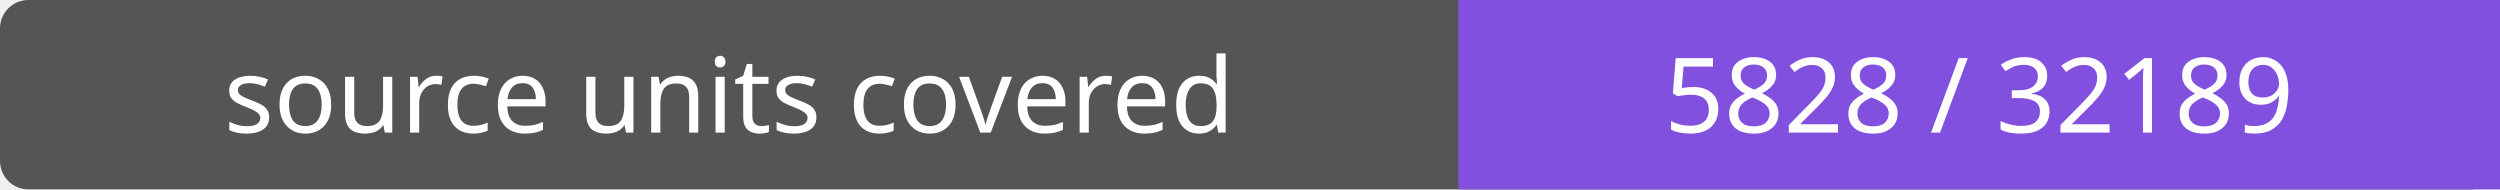
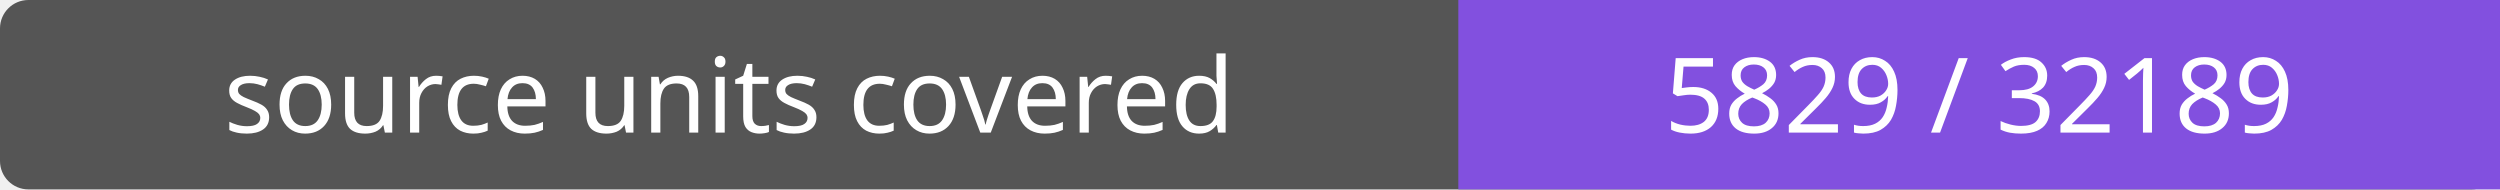
- <svg xmlns="http://www.w3.org/2000/svg" width="264" height="20" role="img" aria-label="source units covered: 5828 / 32189">
+ <svg xmlns="http://www.w3.org/2000/svg" width="264" height="20" role="img" aria-label="source units covered: 5829 / 32189">
  <rect width="264" height="20" rx="3" fill="#555" />
  <path fill="#8250df" d="M154 0h110v20H154z" />
  <g fill="#fff" text-anchor="middle" font-family="Verdana,sans-serif" font-size="11">
    <text x="77.0" y="14">source units covered</text>
-     <text x="209.0" y="14">5828 / 32189</text>
+     <text x="209.0" y="14">5829 / 32189</text>
  </g>
</svg>
